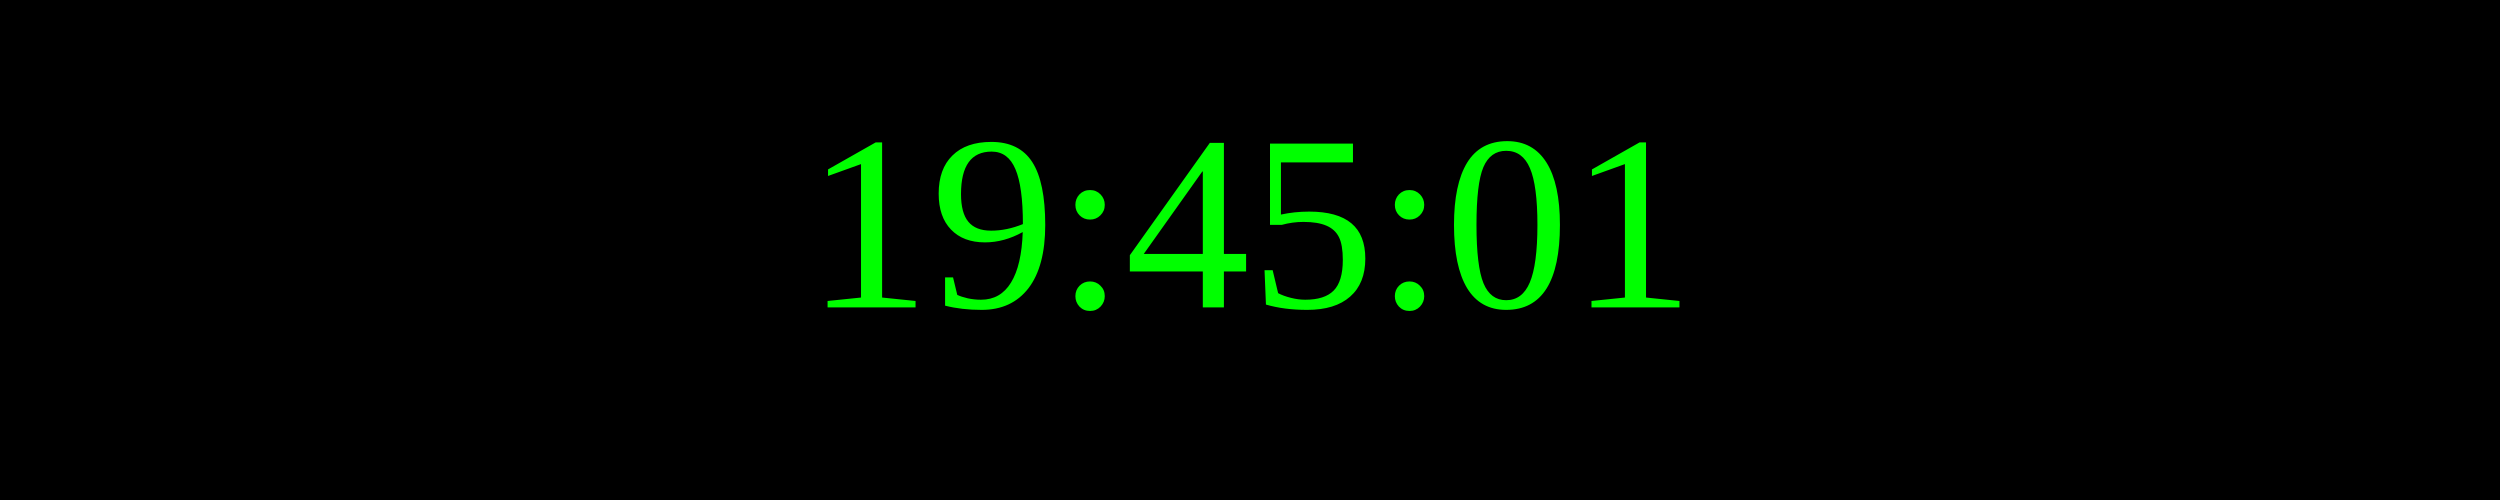
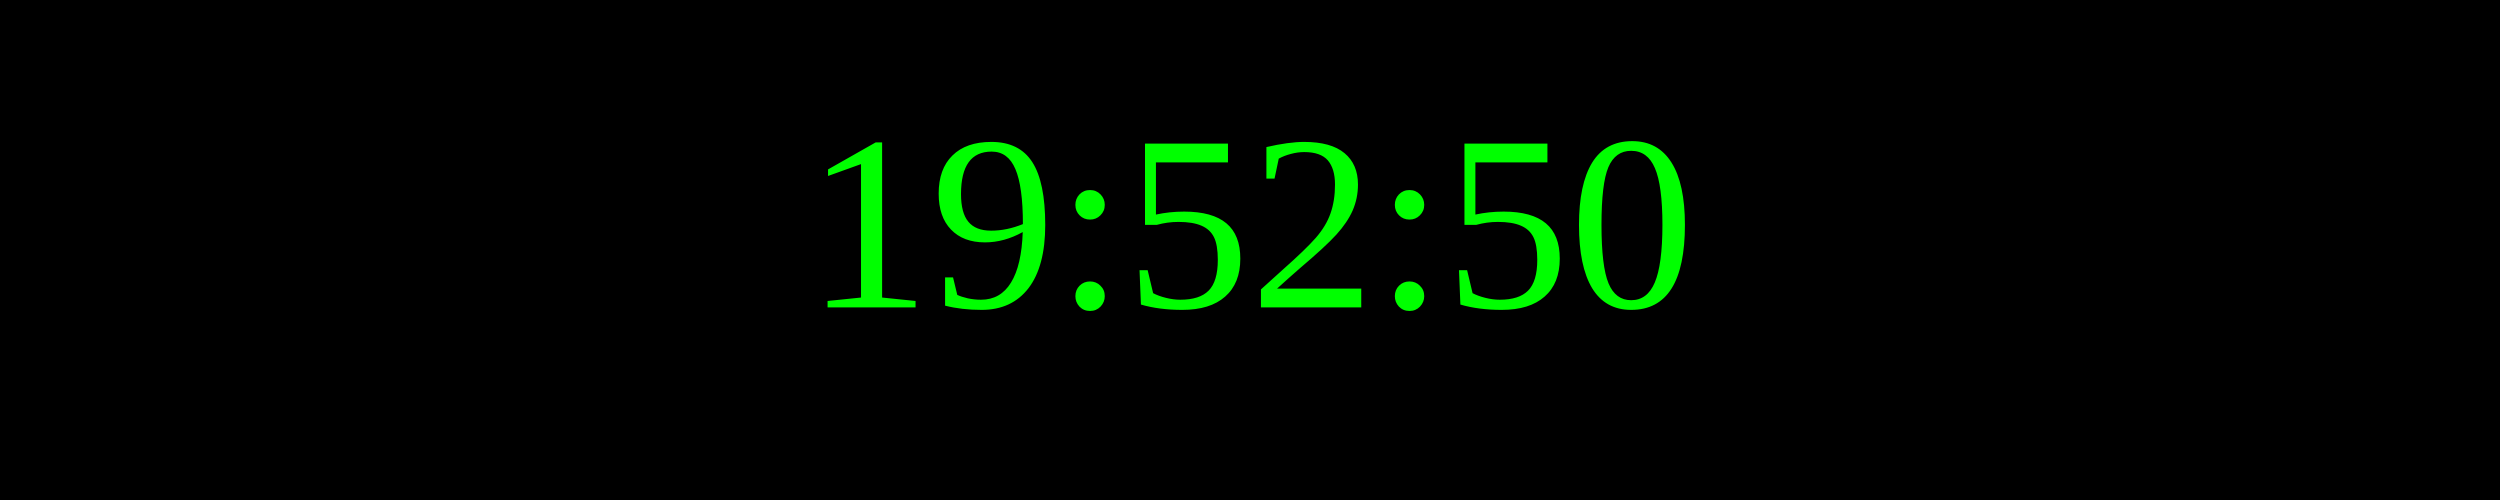
<svg xmlns="http://www.w3.org/2000/svg" width="250" height="50">
  <rect width="100%" height="100%" fill="black" />
  <text x="50%" y="50%" font-size="25" fill="lime" text-anchor="middle" dominant-baseline="middle">
- 19:45:01
+ 19:52:50
</text>
</svg>
